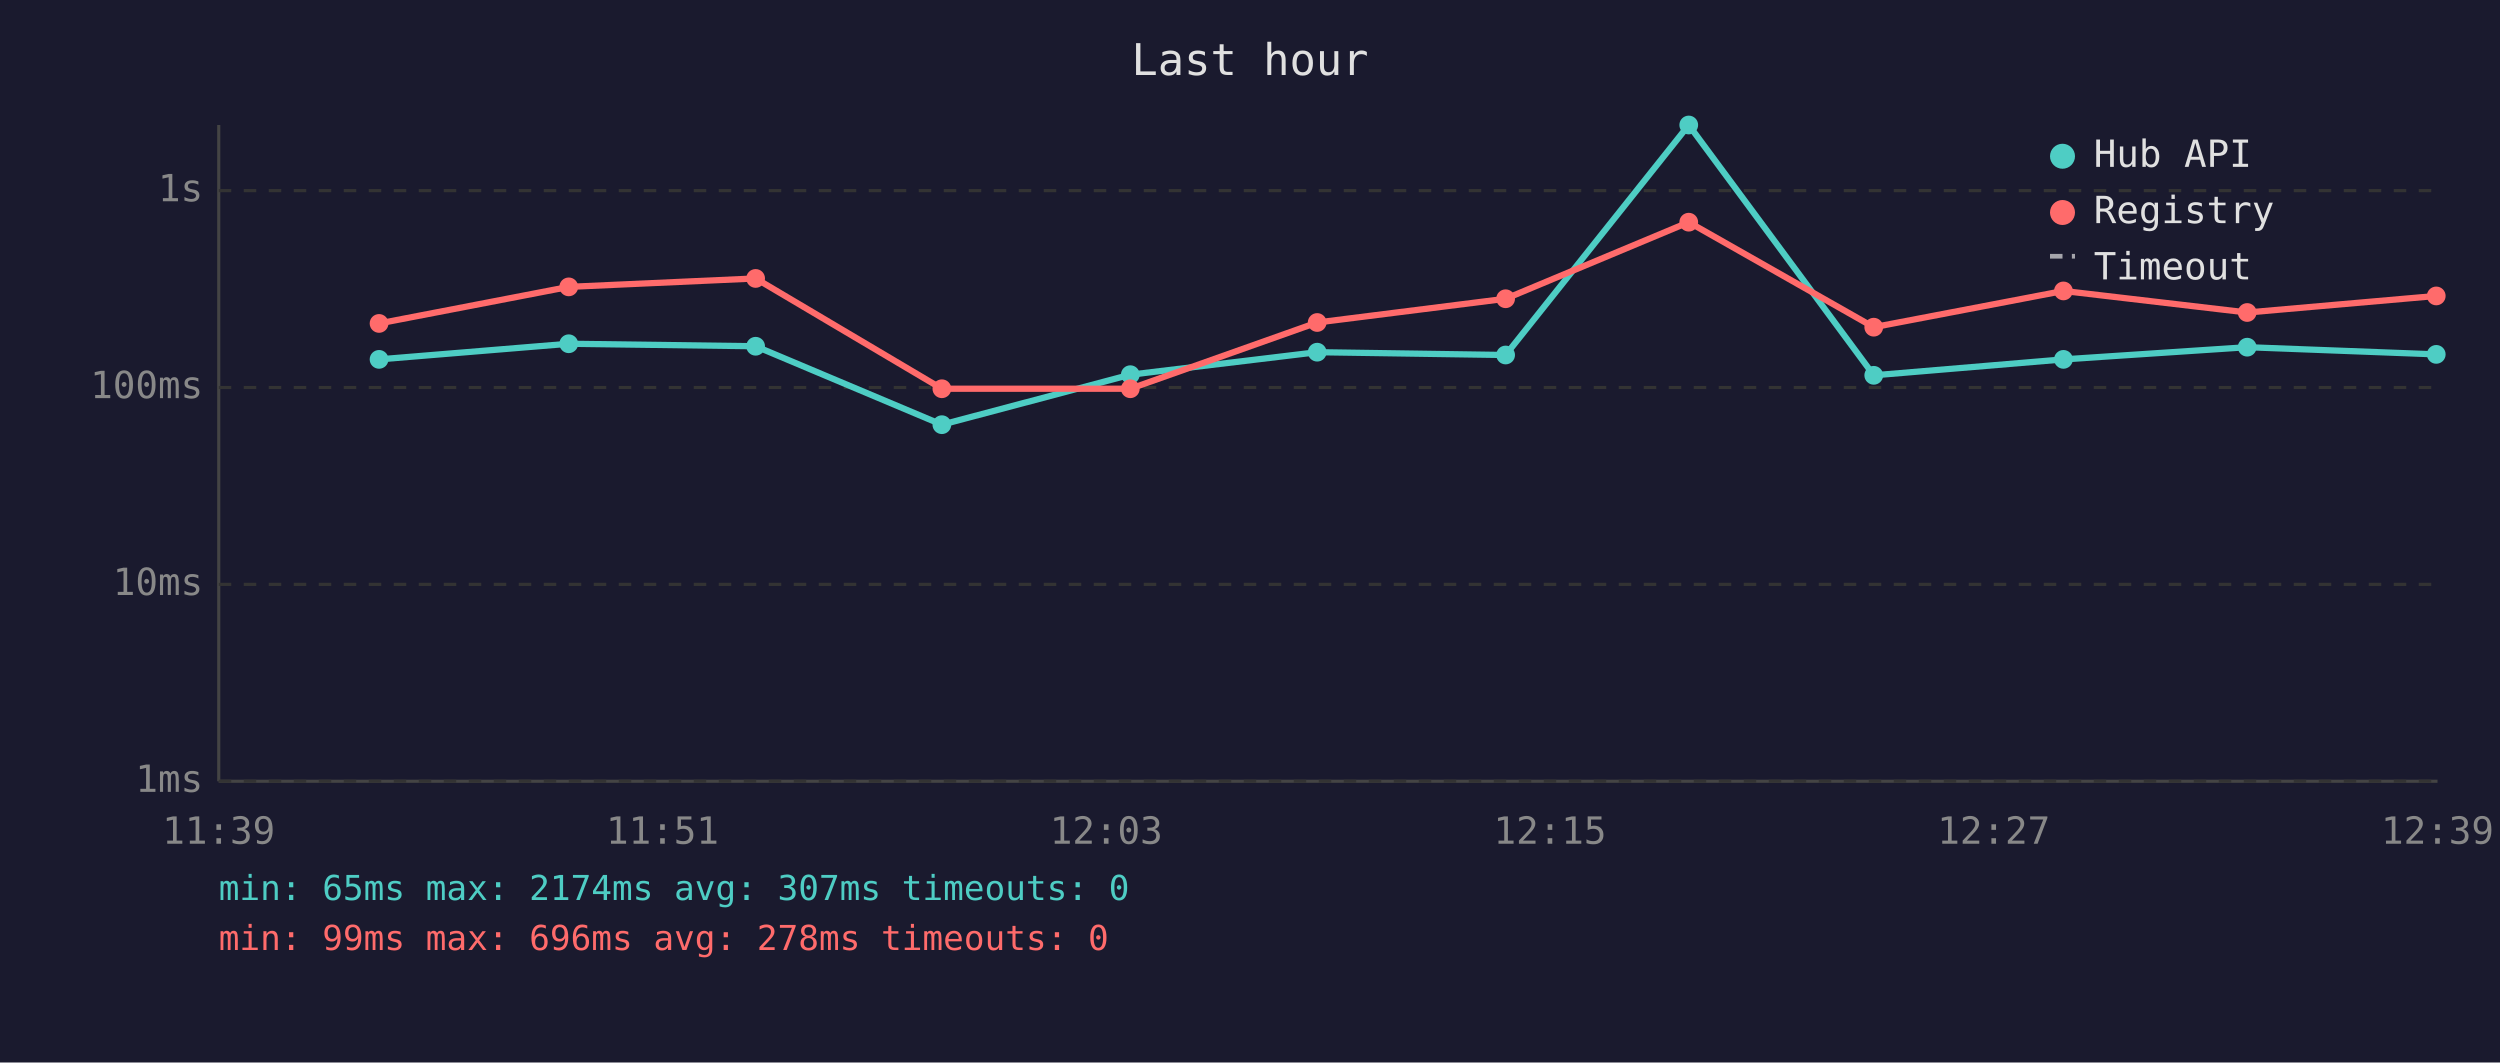
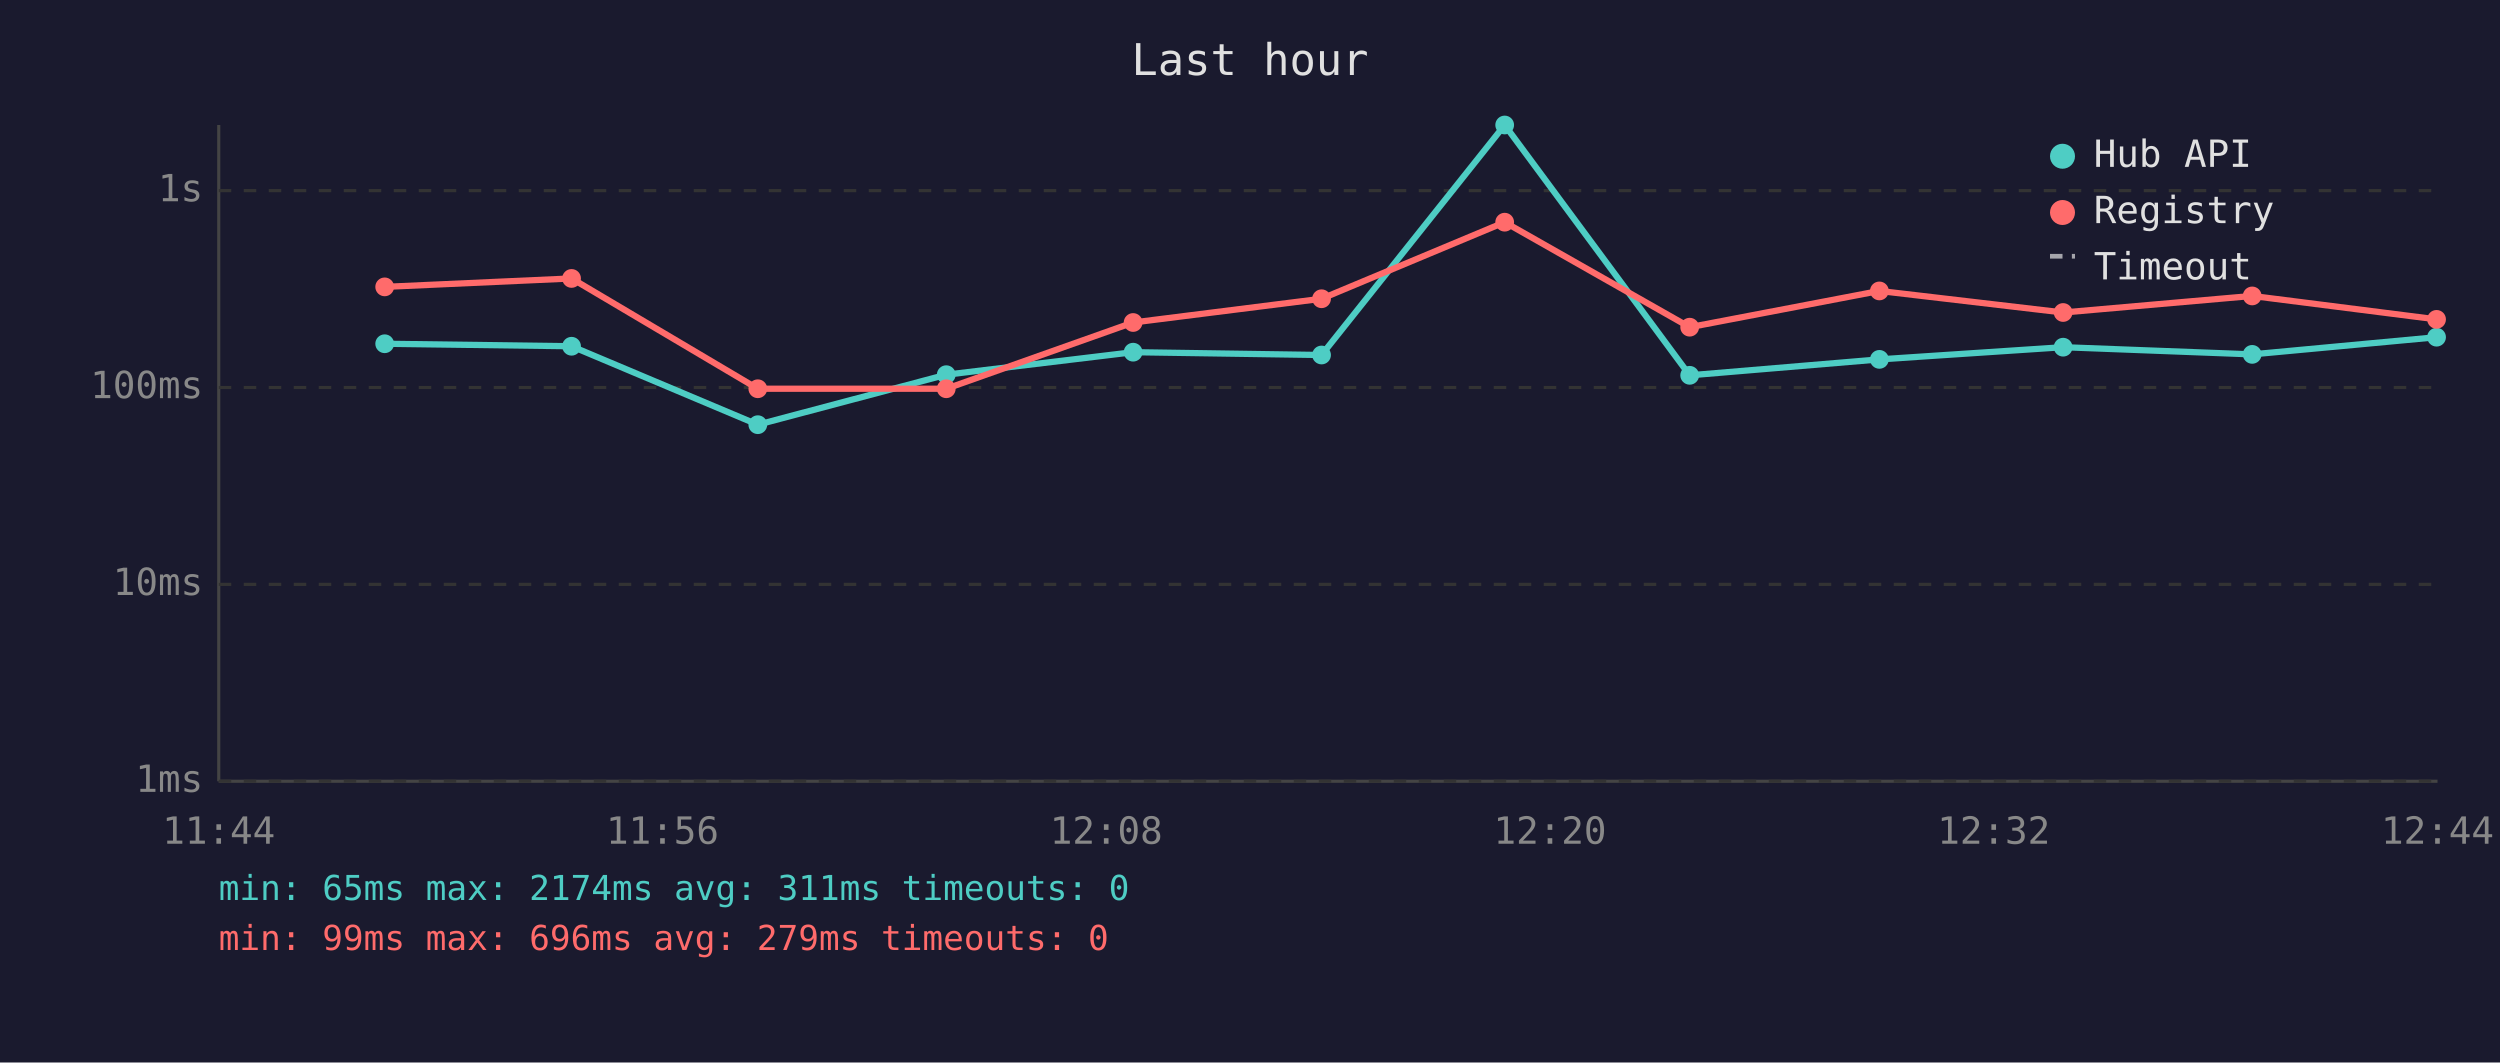
<svg xmlns="http://www.w3.org/2000/svg" viewBox="0 0 800 340" font-family="monospace" font-size="12">
  <rect width="800" height="340" fill="#1a1a2e" />
  <text x="400" y="24" fill="#e0e0e0" font-size="14" text-anchor="middle">Last hour</text>
  <line x1="70" y1="40" x2="70" y2="250" stroke="#444" stroke-width="1" />
  <line x1="70" y1="250" x2="780" y2="250" stroke="#444" stroke-width="1" />
  <line x1="70" y1="250" x2="780" y2="250" stroke="#333" stroke-width="1" stroke-dasharray="4" />
  <text x="65" y="250" fill="#888" text-anchor="end" dominant-baseline="middle">1ms</text>
  <line x1="70" y1="187" x2="780" y2="187" stroke="#333" stroke-width="1" stroke-dasharray="4" />
  <text x="65" y="187" fill="#888" text-anchor="end" dominant-baseline="middle">10ms</text>
  <line x1="70" y1="124" x2="780" y2="124" stroke="#333" stroke-width="1" stroke-dasharray="4" />
  <text x="65" y="124" fill="#888" text-anchor="end" dominant-baseline="middle">100ms</text>
  <line x1="70" y1="61" x2="780" y2="61" stroke="#333" stroke-width="1" stroke-dasharray="4" />
  <text x="65" y="61" fill="#888" text-anchor="end" dominant-baseline="middle">1s</text>
-   <text x="70" y="270" fill="#888" text-anchor="middle">11:39</text>
-   <text x="212" y="270" fill="#888" text-anchor="middle">11:51</text>
-   <text x="354" y="270" fill="#888" text-anchor="middle">12:03</text>
-   <text x="496" y="270" fill="#888" text-anchor="middle">12:15</text>
-   <text x="638" y="270" fill="#888" text-anchor="middle">12:27</text>
-   <text x="780" y="270" fill="#888" text-anchor="middle">12:39</text>
-   <polyline points="121.3,115.0 182.0,110.0 241.8,110.8 301.4,135.9 361.7,119.9 421.5,112.7 481.8,113.6 540.4,40.0 599.6,120.1 660.3,115.0 719.1,111.1 779.6,113.4" fill="none" stroke="#4ecdc4" stroke-width="2" opacity="1" />
-   <circle cx="121.3" cy="115.0" r="3" fill="#4ecdc4" />
-   <circle cx="182.0" cy="110.0" r="3" fill="#4ecdc4" />
-   <circle cx="241.8" cy="110.8" r="3" fill="#4ecdc4" />
-   <circle cx="301.4" cy="135.9" r="3" fill="#4ecdc4" />
-   <circle cx="361.7" cy="119.9" r="3" fill="#4ecdc4" />
-   <circle cx="421.5" cy="112.7" r="3" fill="#4ecdc4" />
-   <circle cx="481.8" cy="113.6" r="3" fill="#4ecdc4" />
-   <circle cx="540.4" cy="40.0" r="3" fill="#4ecdc4" />
-   <circle cx="599.6" cy="120.1" r="3" fill="#4ecdc4" />
-   <circle cx="660.3" cy="115.0" r="3" fill="#4ecdc4" />
-   <circle cx="719.1" cy="111.1" r="3" fill="#4ecdc4" />
-   <circle cx="779.6" cy="113.4" r="3" fill="#4ecdc4" />
-   <polyline points="121.3,103.5 182.0,91.8 241.8,89.1 301.4,124.4 361.7,124.4 421.5,103.2 481.8,95.6 540.4,71.1 599.6,104.7 660.3,93.1 719.1,100.0 779.6,94.7" fill="none" stroke="#ff6b6b" stroke-width="2" opacity="1" />
-   <circle cx="121.3" cy="103.5" r="3" fill="#ff6b6b" />
-   <circle cx="182.0" cy="91.8" r="3" fill="#ff6b6b" />
-   <circle cx="241.8" cy="89.1" r="3" fill="#ff6b6b" />
-   <circle cx="301.4" cy="124.4" r="3" fill="#ff6b6b" />
-   <circle cx="361.7" cy="124.4" r="3" fill="#ff6b6b" />
-   <circle cx="421.5" cy="103.2" r="3" fill="#ff6b6b" />
-   <circle cx="481.8" cy="95.6" r="3" fill="#ff6b6b" />
-   <circle cx="540.4" cy="71.1" r="3" fill="#ff6b6b" />
-   <circle cx="599.6" cy="104.7" r="3" fill="#ff6b6b" />
-   <circle cx="660.3" cy="93.1" r="3" fill="#ff6b6b" />
-   <circle cx="719.1" cy="100.0" r="3" fill="#ff6b6b" />
-   <circle cx="779.6" cy="94.7" r="3" fill="#ff6b6b" />
+   <text x="70" y="270" fill="#888" text-anchor="middle">11:44</text>
+   <text x="212" y="270" fill="#888" text-anchor="middle">11:56</text>
+   <text x="354" y="270" fill="#888" text-anchor="middle">12:08</text>
+   <text x="496" y="270" fill="#888" text-anchor="middle">12:20</text>
+   <text x="638" y="270" fill="#888" text-anchor="middle">12:32</text>
+   <text x="780" y="270" fill="#888" text-anchor="middle">12:44</text>
+   <polyline points="123.1,110.0 182.9,110.8 242.5,135.9 302.8,119.9 362.6,112.7 422.9,113.6 481.5,40.0 540.7,120.1 601.4,115.0 660.2,111.1 720.7,113.4 779.7,107.9" fill="none" stroke="#4ecdc4" stroke-width="2" opacity="1" />
+   <circle cx="123.1" cy="110.0" r="3" fill="#4ecdc4" />
+   <circle cx="182.9" cy="110.8" r="3" fill="#4ecdc4" />
+   <circle cx="242.5" cy="135.9" r="3" fill="#4ecdc4" />
+   <circle cx="302.8" cy="119.9" r="3" fill="#4ecdc4" />
+   <circle cx="362.6" cy="112.7" r="3" fill="#4ecdc4" />
+   <circle cx="422.9" cy="113.6" r="3" fill="#4ecdc4" />
+   <circle cx="481.5" cy="40.0" r="3" fill="#4ecdc4" />
+   <circle cx="540.7" cy="120.1" r="3" fill="#4ecdc4" />
+   <circle cx="601.4" cy="115.0" r="3" fill="#4ecdc4" />
+   <circle cx="660.2" cy="111.1" r="3" fill="#4ecdc4" />
+   <circle cx="720.7" cy="113.4" r="3" fill="#4ecdc4" />
+   <circle cx="779.7" cy="107.9" r="3" fill="#4ecdc4" />
+   <polyline points="123.1,91.8 182.9,89.1 242.5,124.4 302.8,124.4 362.6,103.2 422.9,95.6 481.5,71.1 540.7,104.7 601.4,93.1 660.2,100.0 720.7,94.7 779.7,102.2" fill="none" stroke="#ff6b6b" stroke-width="2" opacity="1" />
+   <circle cx="123.1" cy="91.8" r="3" fill="#ff6b6b" />
+   <circle cx="182.9" cy="89.1" r="3" fill="#ff6b6b" />
+   <circle cx="242.5" cy="124.4" r="3" fill="#ff6b6b" />
+   <circle cx="302.8" cy="124.4" r="3" fill="#ff6b6b" />
+   <circle cx="362.6" cy="103.2" r="3" fill="#ff6b6b" />
+   <circle cx="422.9" cy="95.6" r="3" fill="#ff6b6b" />
+   <circle cx="481.5" cy="71.1" r="3" fill="#ff6b6b" />
+   <circle cx="540.7" cy="104.7" r="3" fill="#ff6b6b" />
+   <circle cx="601.4" cy="93.1" r="3" fill="#ff6b6b" />
+   <circle cx="660.2" cy="100.0" r="3" fill="#ff6b6b" />
+   <circle cx="720.7" cy="94.7" r="3" fill="#ff6b6b" />
+   <circle cx="779.7" cy="102.2" r="3" fill="#ff6b6b" />
  <circle cx="660" cy="50" r="4" fill="#4ecdc4" />
  <text x="670" y="50" fill="#e0e0e0" dominant-baseline="middle">Hub API</text>
  <circle cx="660" cy="68" r="4" fill="#ff6b6b" />
  <text x="670" y="68" fill="#e0e0e0" dominant-baseline="middle">Registry</text>
  <line x1="656" y1="82" x2="664" y2="82" stroke="#e0e0e0" stroke-width="1.5" stroke-dasharray="4,3" opacity="0.7" />
  <text x="670" y="86" fill="#e0e0e0" dominant-baseline="middle">Timeout</text>
-   <text x="70" y="288" fill="#4ecdc4" font-size="11">min: 65ms  max: 2174ms  avg: 307ms  timeouts: 0</text>
-   <text x="70" y="304" fill="#ff6b6b" font-size="11">min: 99ms  max: 696ms  avg: 278ms  timeouts: 0</text>
+   <text x="70" y="288" fill="#4ecdc4" font-size="11">min: 65ms  max: 2174ms  avg: 311ms  timeouts: 0</text>
+   <text x="70" y="304" fill="#ff6b6b" font-size="11">min: 99ms  max: 696ms  avg: 279ms  timeouts: 0</text>
</svg>
